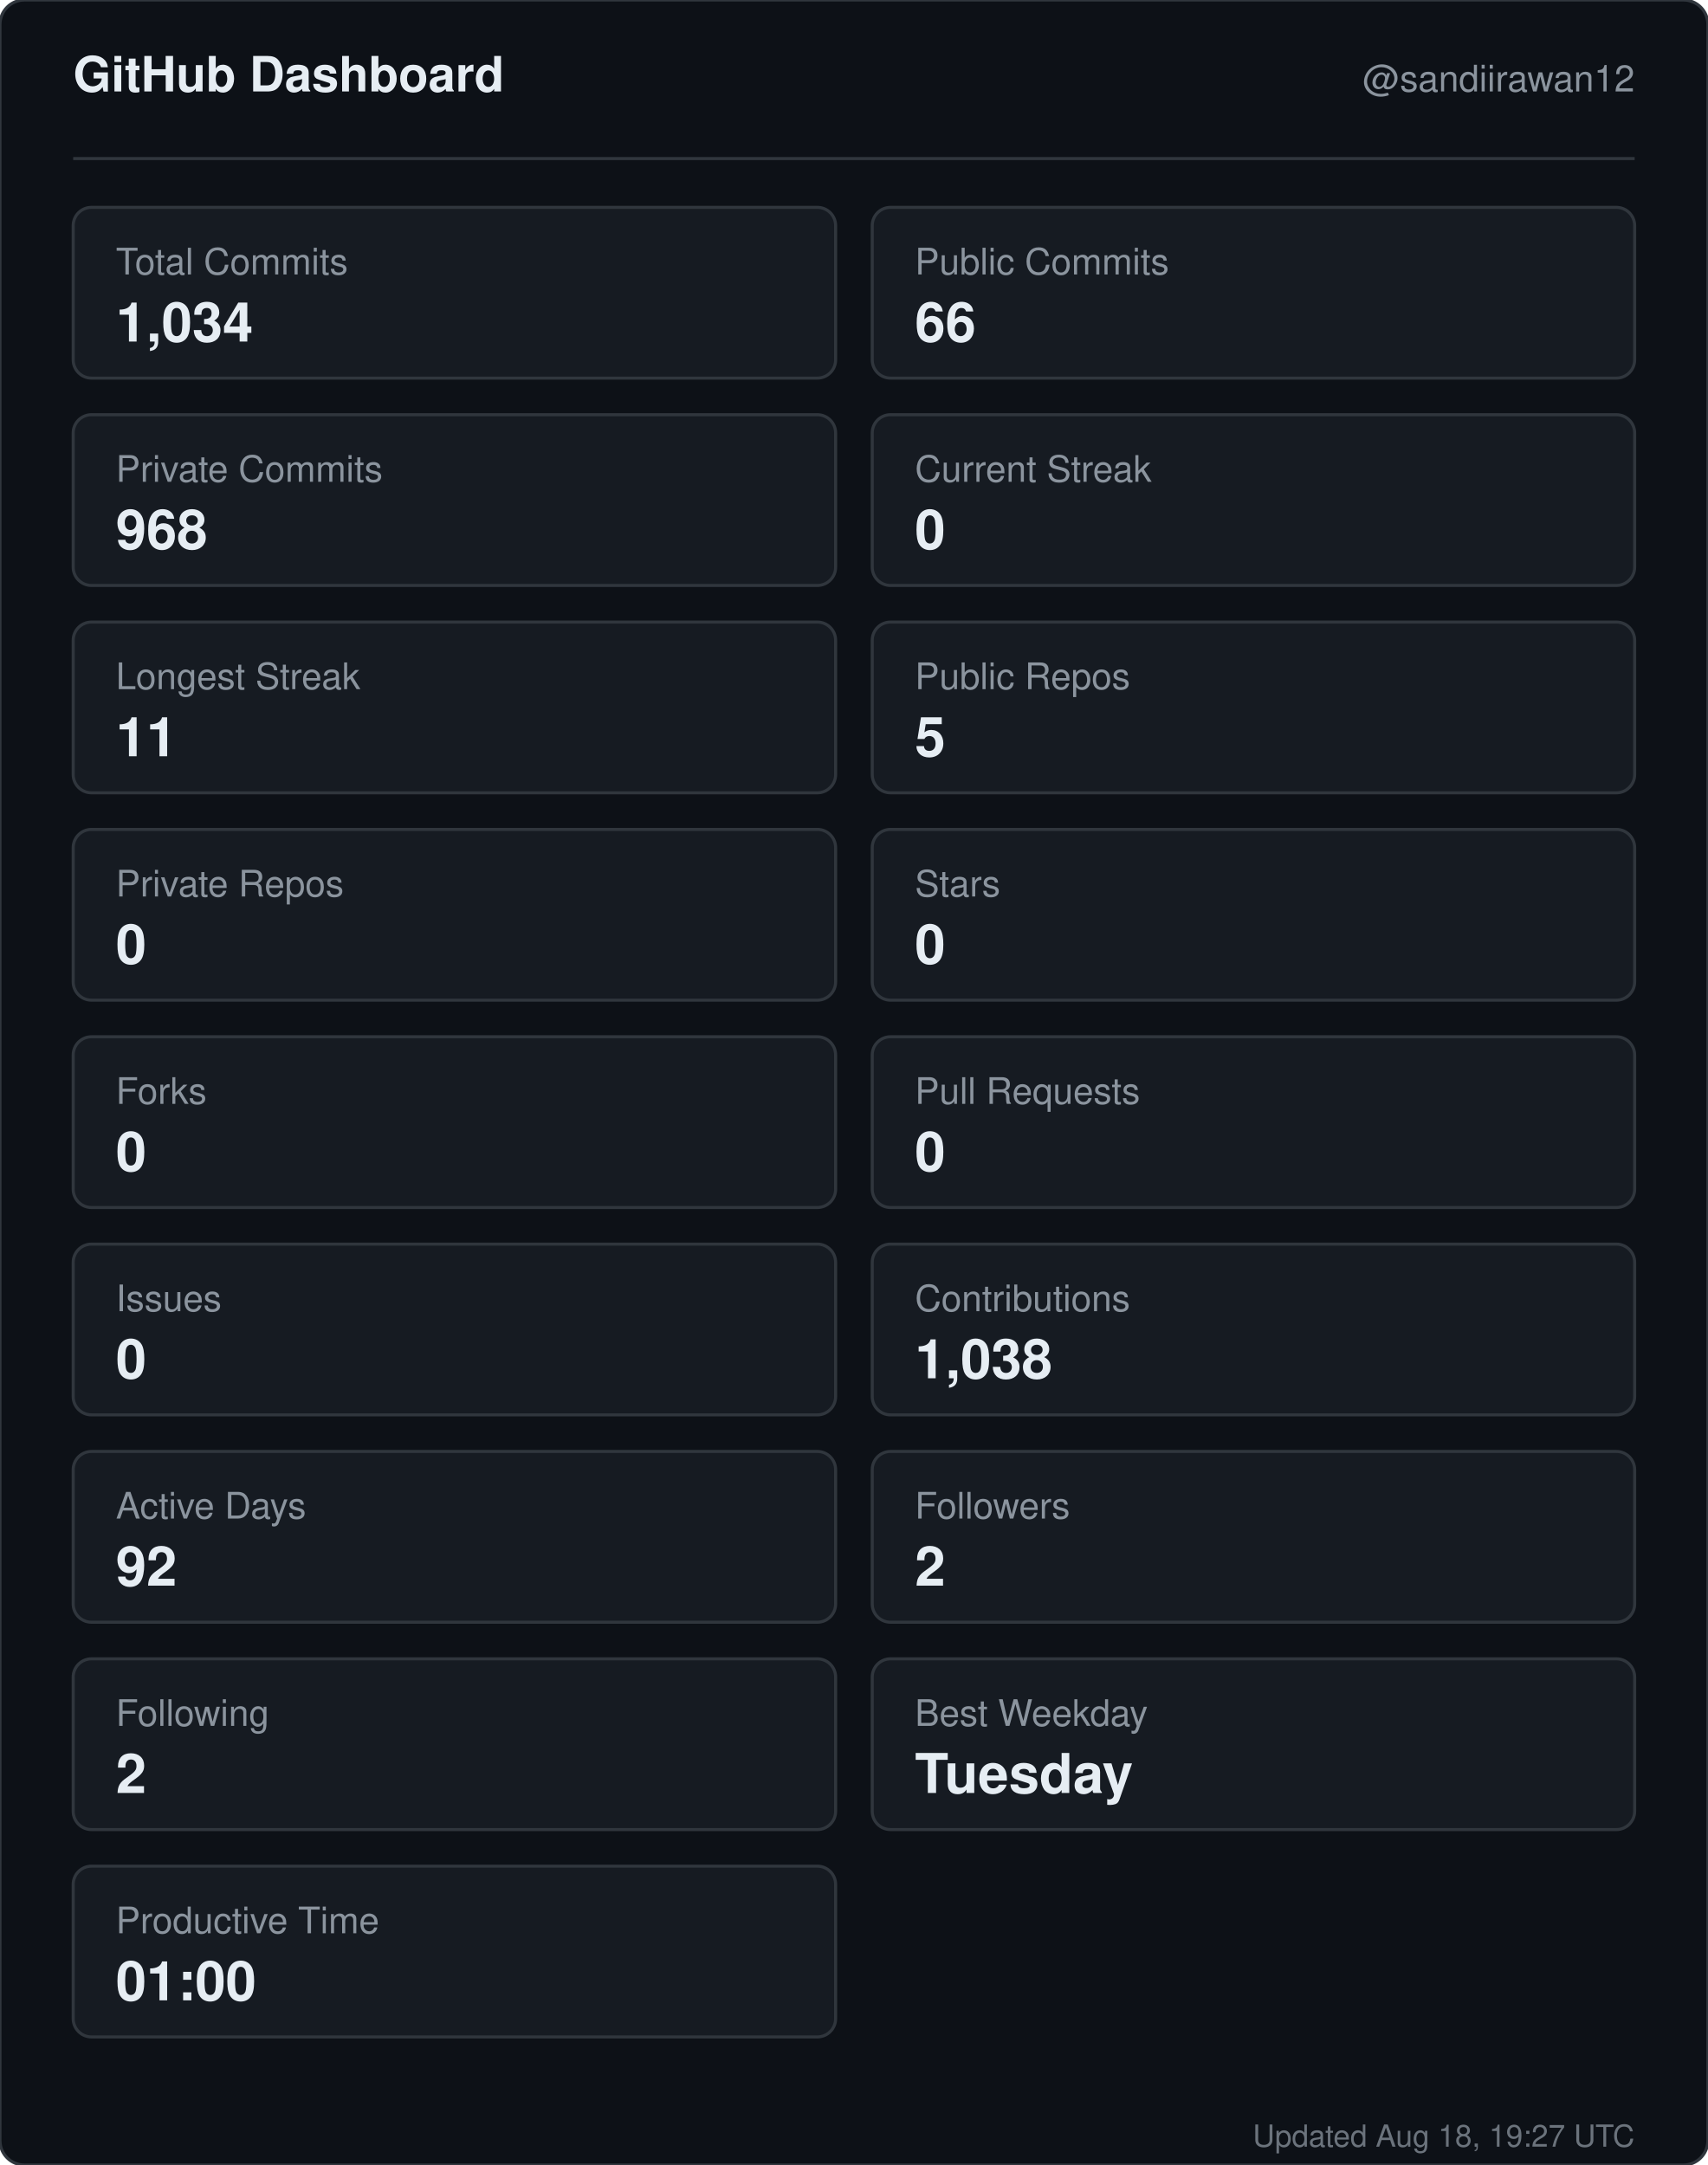
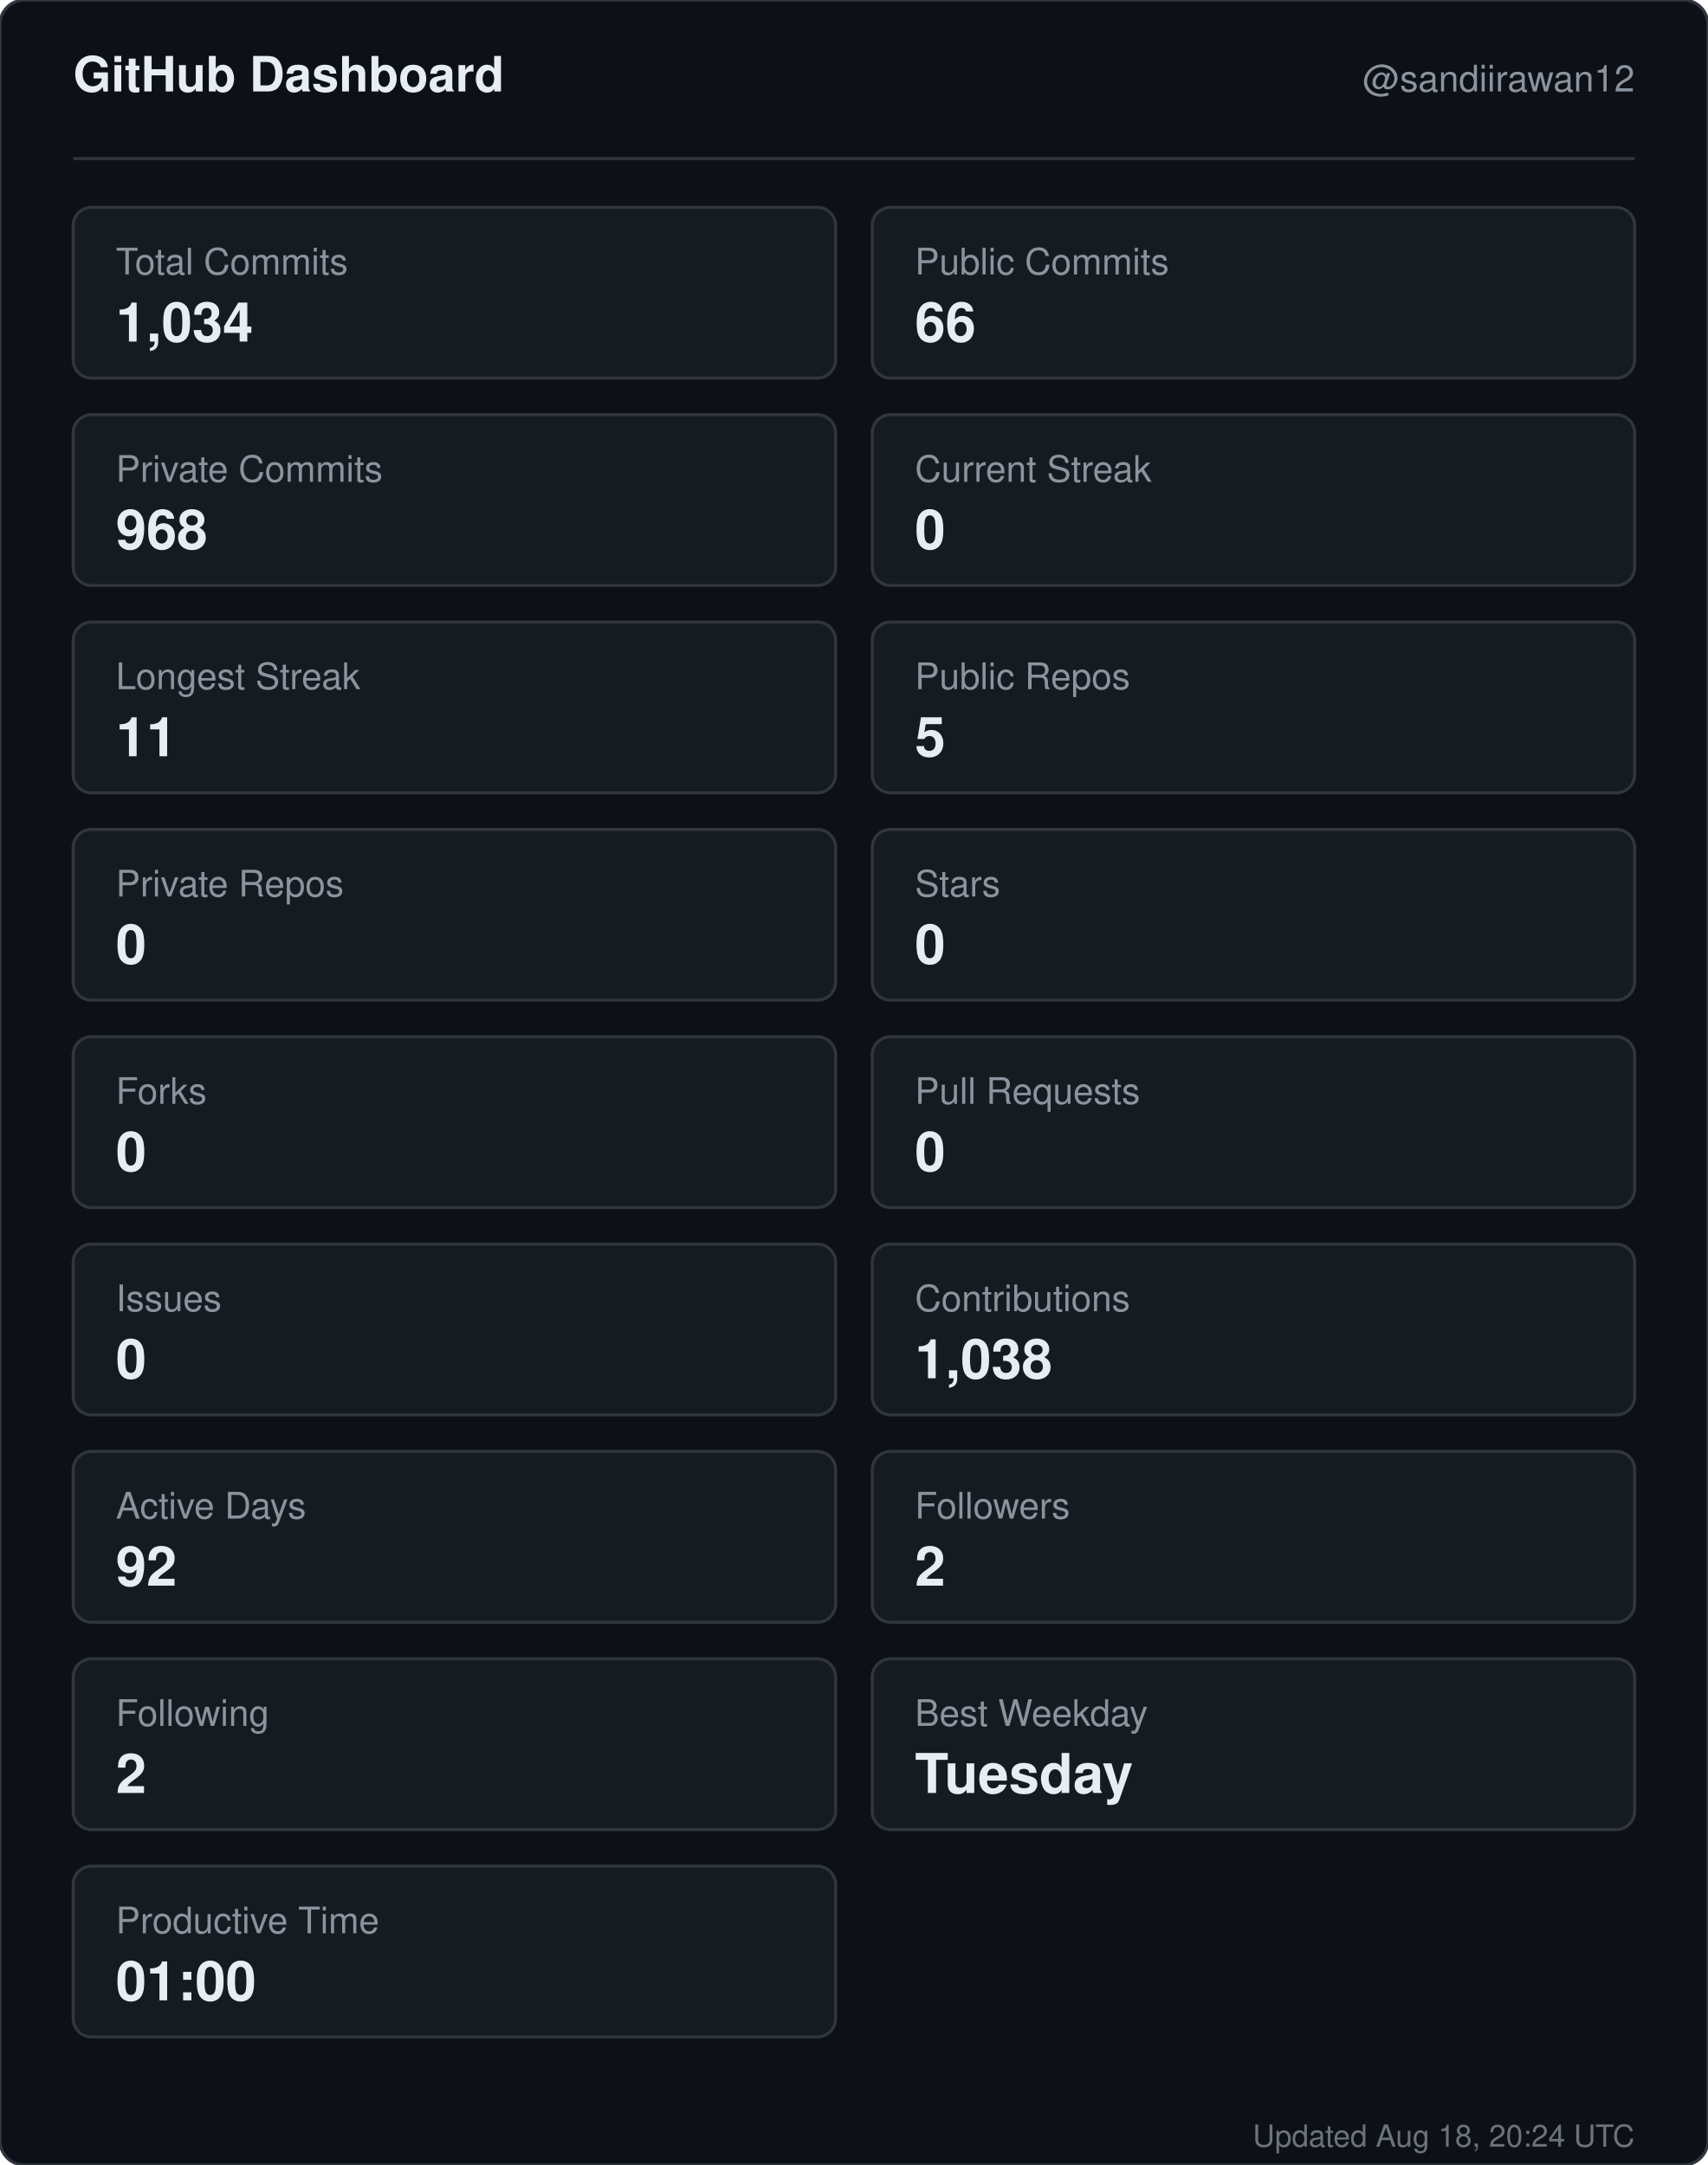
<svg xmlns="http://www.w3.org/2000/svg" width="560" height="710" viewBox="0 0 560 710" role="img" aria-label="GitHub dashboard for sandiirawan12">
  <rect width="560" height="710" rx="8" fill="#0d1117" stroke="#30363d" />
  <g font-family="-apple-system, BlinkMacSystemFont, Segoe UI, Helvetica, Arial, sans-serif">
    <text x="24" y="30" fill="#e6edf3" font-size="16" font-weight="700">GitHub Dashboard</text>
    <text x="536" y="30" fill="#8b949e" font-size="12" text-anchor="end">@sandiirawan12</text>
    <line x1="24" y1="52" x2="536" y2="52" stroke="#30363d" />
    <rect x="24" y="68" width="250" height="56" rx="6" fill="#161b22" stroke="#30363d" />
    <text x="38" y="90" fill="#8b949e" font-size="12">Total Commits</text>
    <text x="38" y="112" fill="#e6edf3" font-size="18" font-weight="700">1,034</text>
    <rect x="286" y="68" width="250" height="56" rx="6" fill="#161b22" stroke="#30363d" />
    <text x="300" y="90" fill="#8b949e" font-size="12">Public Commits</text>
    <text x="300" y="112" fill="#e6edf3" font-size="18" font-weight="700">66</text>
    <rect x="24" y="136" width="250" height="56" rx="6" fill="#161b22" stroke="#30363d" />
    <text x="38" y="158" fill="#8b949e" font-size="12">Private Commits</text>
    <text x="38" y="180" fill="#e6edf3" font-size="18" font-weight="700">968</text>
    <rect x="286" y="136" width="250" height="56" rx="6" fill="#161b22" stroke="#30363d" />
    <text x="300" y="158" fill="#8b949e" font-size="12">Current Streak</text>
    <text x="300" y="180" fill="#e6edf3" font-size="18" font-weight="700">0</text>
    <rect x="24" y="204" width="250" height="56" rx="6" fill="#161b22" stroke="#30363d" />
    <text x="38" y="226" fill="#8b949e" font-size="12">Longest Streak</text>
    <text x="38" y="248" fill="#e6edf3" font-size="18" font-weight="700">11</text>
    <rect x="286" y="204" width="250" height="56" rx="6" fill="#161b22" stroke="#30363d" />
    <text x="300" y="226" fill="#8b949e" font-size="12">Public Repos</text>
    <text x="300" y="248" fill="#e6edf3" font-size="18" font-weight="700">5</text>
    <rect x="24" y="272" width="250" height="56" rx="6" fill="#161b22" stroke="#30363d" />
    <text x="38" y="294" fill="#8b949e" font-size="12">Private Repos</text>
    <text x="38" y="316" fill="#e6edf3" font-size="18" font-weight="700">0</text>
    <rect x="286" y="272" width="250" height="56" rx="6" fill="#161b22" stroke="#30363d" />
    <text x="300" y="294" fill="#8b949e" font-size="12">Stars</text>
    <text x="300" y="316" fill="#e6edf3" font-size="18" font-weight="700">0</text>
    <rect x="24" y="340" width="250" height="56" rx="6" fill="#161b22" stroke="#30363d" />
    <text x="38" y="362" fill="#8b949e" font-size="12">Forks</text>
    <text x="38" y="384" fill="#e6edf3" font-size="18" font-weight="700">0</text>
    <rect x="286" y="340" width="250" height="56" rx="6" fill="#161b22" stroke="#30363d" />
    <text x="300" y="362" fill="#8b949e" font-size="12">Pull Requests</text>
    <text x="300" y="384" fill="#e6edf3" font-size="18" font-weight="700">0</text>
    <rect x="24" y="408" width="250" height="56" rx="6" fill="#161b22" stroke="#30363d" />
    <text x="38" y="430" fill="#8b949e" font-size="12">Issues</text>
    <text x="38" y="452" fill="#e6edf3" font-size="18" font-weight="700">0</text>
    <rect x="286" y="408" width="250" height="56" rx="6" fill="#161b22" stroke="#30363d" />
    <text x="300" y="430" fill="#8b949e" font-size="12">Contributions</text>
    <text x="300" y="452" fill="#e6edf3" font-size="18" font-weight="700">1,038</text>
    <rect x="24" y="476" width="250" height="56" rx="6" fill="#161b22" stroke="#30363d" />
    <text x="38" y="498" fill="#8b949e" font-size="12">Active Days</text>
    <text x="38" y="520" fill="#e6edf3" font-size="18" font-weight="700">92</text>
    <rect x="286" y="476" width="250" height="56" rx="6" fill="#161b22" stroke="#30363d" />
    <text x="300" y="498" fill="#8b949e" font-size="12">Followers</text>
    <text x="300" y="520" fill="#e6edf3" font-size="18" font-weight="700">2</text>
    <rect x="24" y="544" width="250" height="56" rx="6" fill="#161b22" stroke="#30363d" />
    <text x="38" y="566" fill="#8b949e" font-size="12">Following</text>
    <text x="38" y="588" fill="#e6edf3" font-size="18" font-weight="700">2</text>
    <rect x="286" y="544" width="250" height="56" rx="6" fill="#161b22" stroke="#30363d" />
    <text x="300" y="566" fill="#8b949e" font-size="12">Best Weekday</text>
    <text x="300" y="588" fill="#e6edf3" font-size="18" font-weight="700">Tuesday</text>
    <rect x="24" y="612" width="250" height="56" rx="6" fill="#161b22" stroke="#30363d" />
    <text x="38" y="634" fill="#8b949e" font-size="12">Productive Time</text>
    <text x="38" y="656" fill="#e6edf3" font-size="18" font-weight="700">01:00</text>
-     <text x="536" y="704" fill="#8b949e" font-size="10" text-anchor="end" opacity="0.75">Updated Aug 18, 19:27 UTC</text>
+     <text x="536" y="704" fill="#8b949e" font-size="10" text-anchor="end" opacity="0.75">Updated Aug 18, 20:24 UTC</text>
  </g>
</svg>
